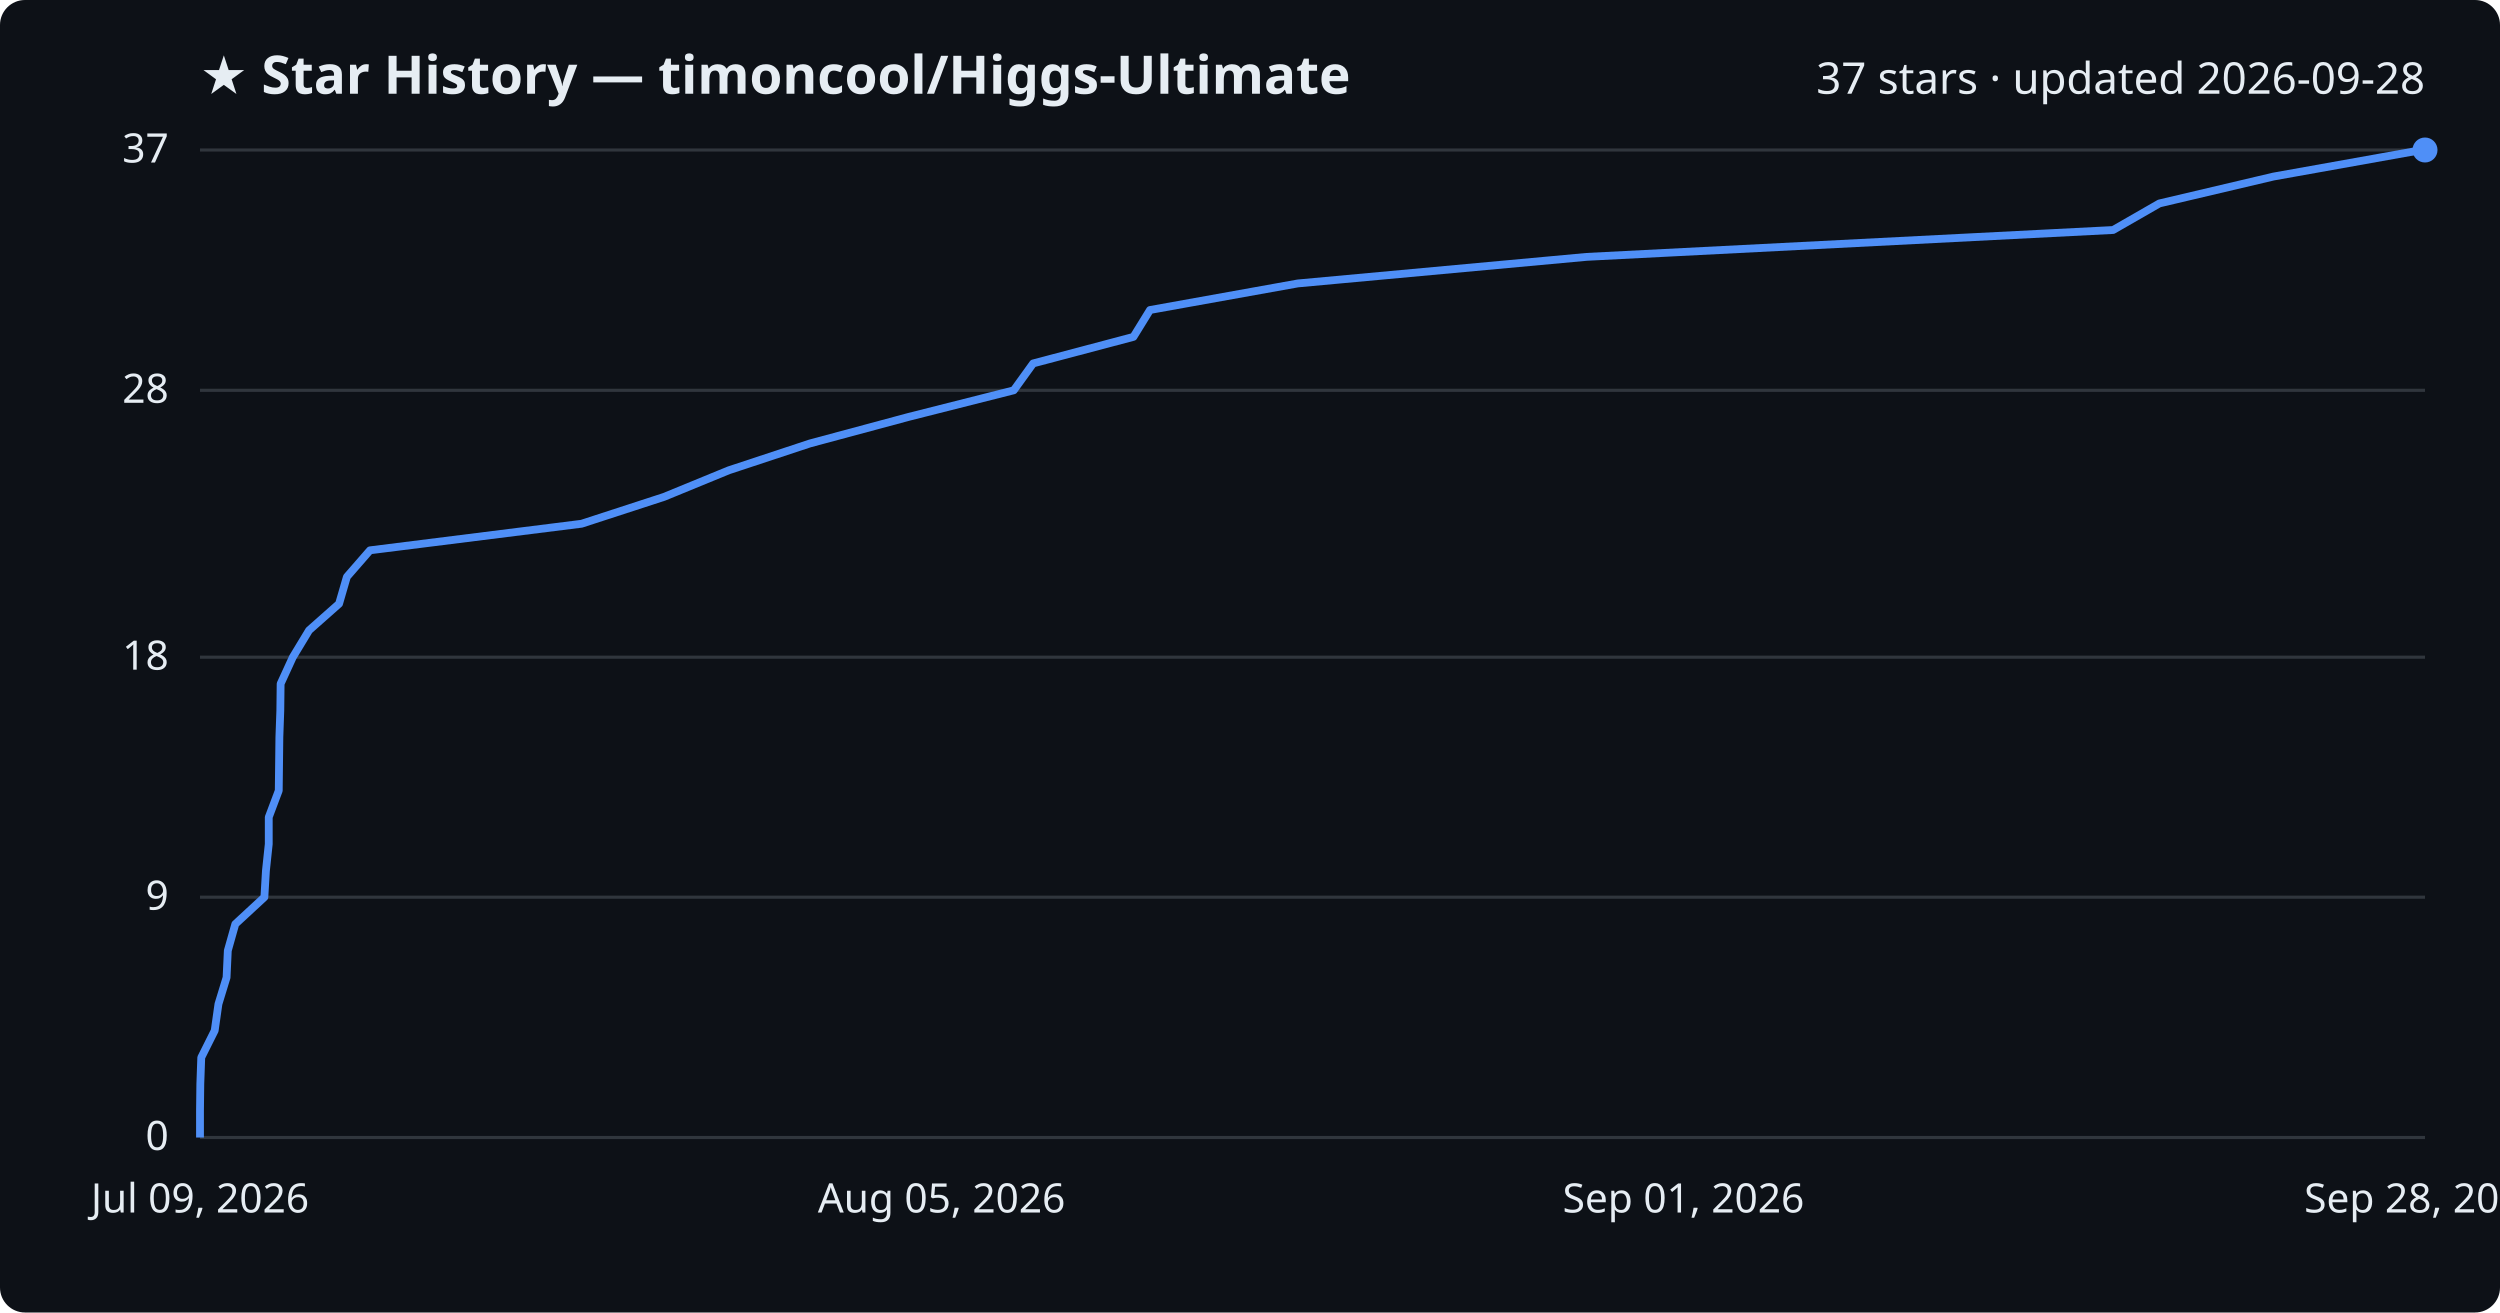
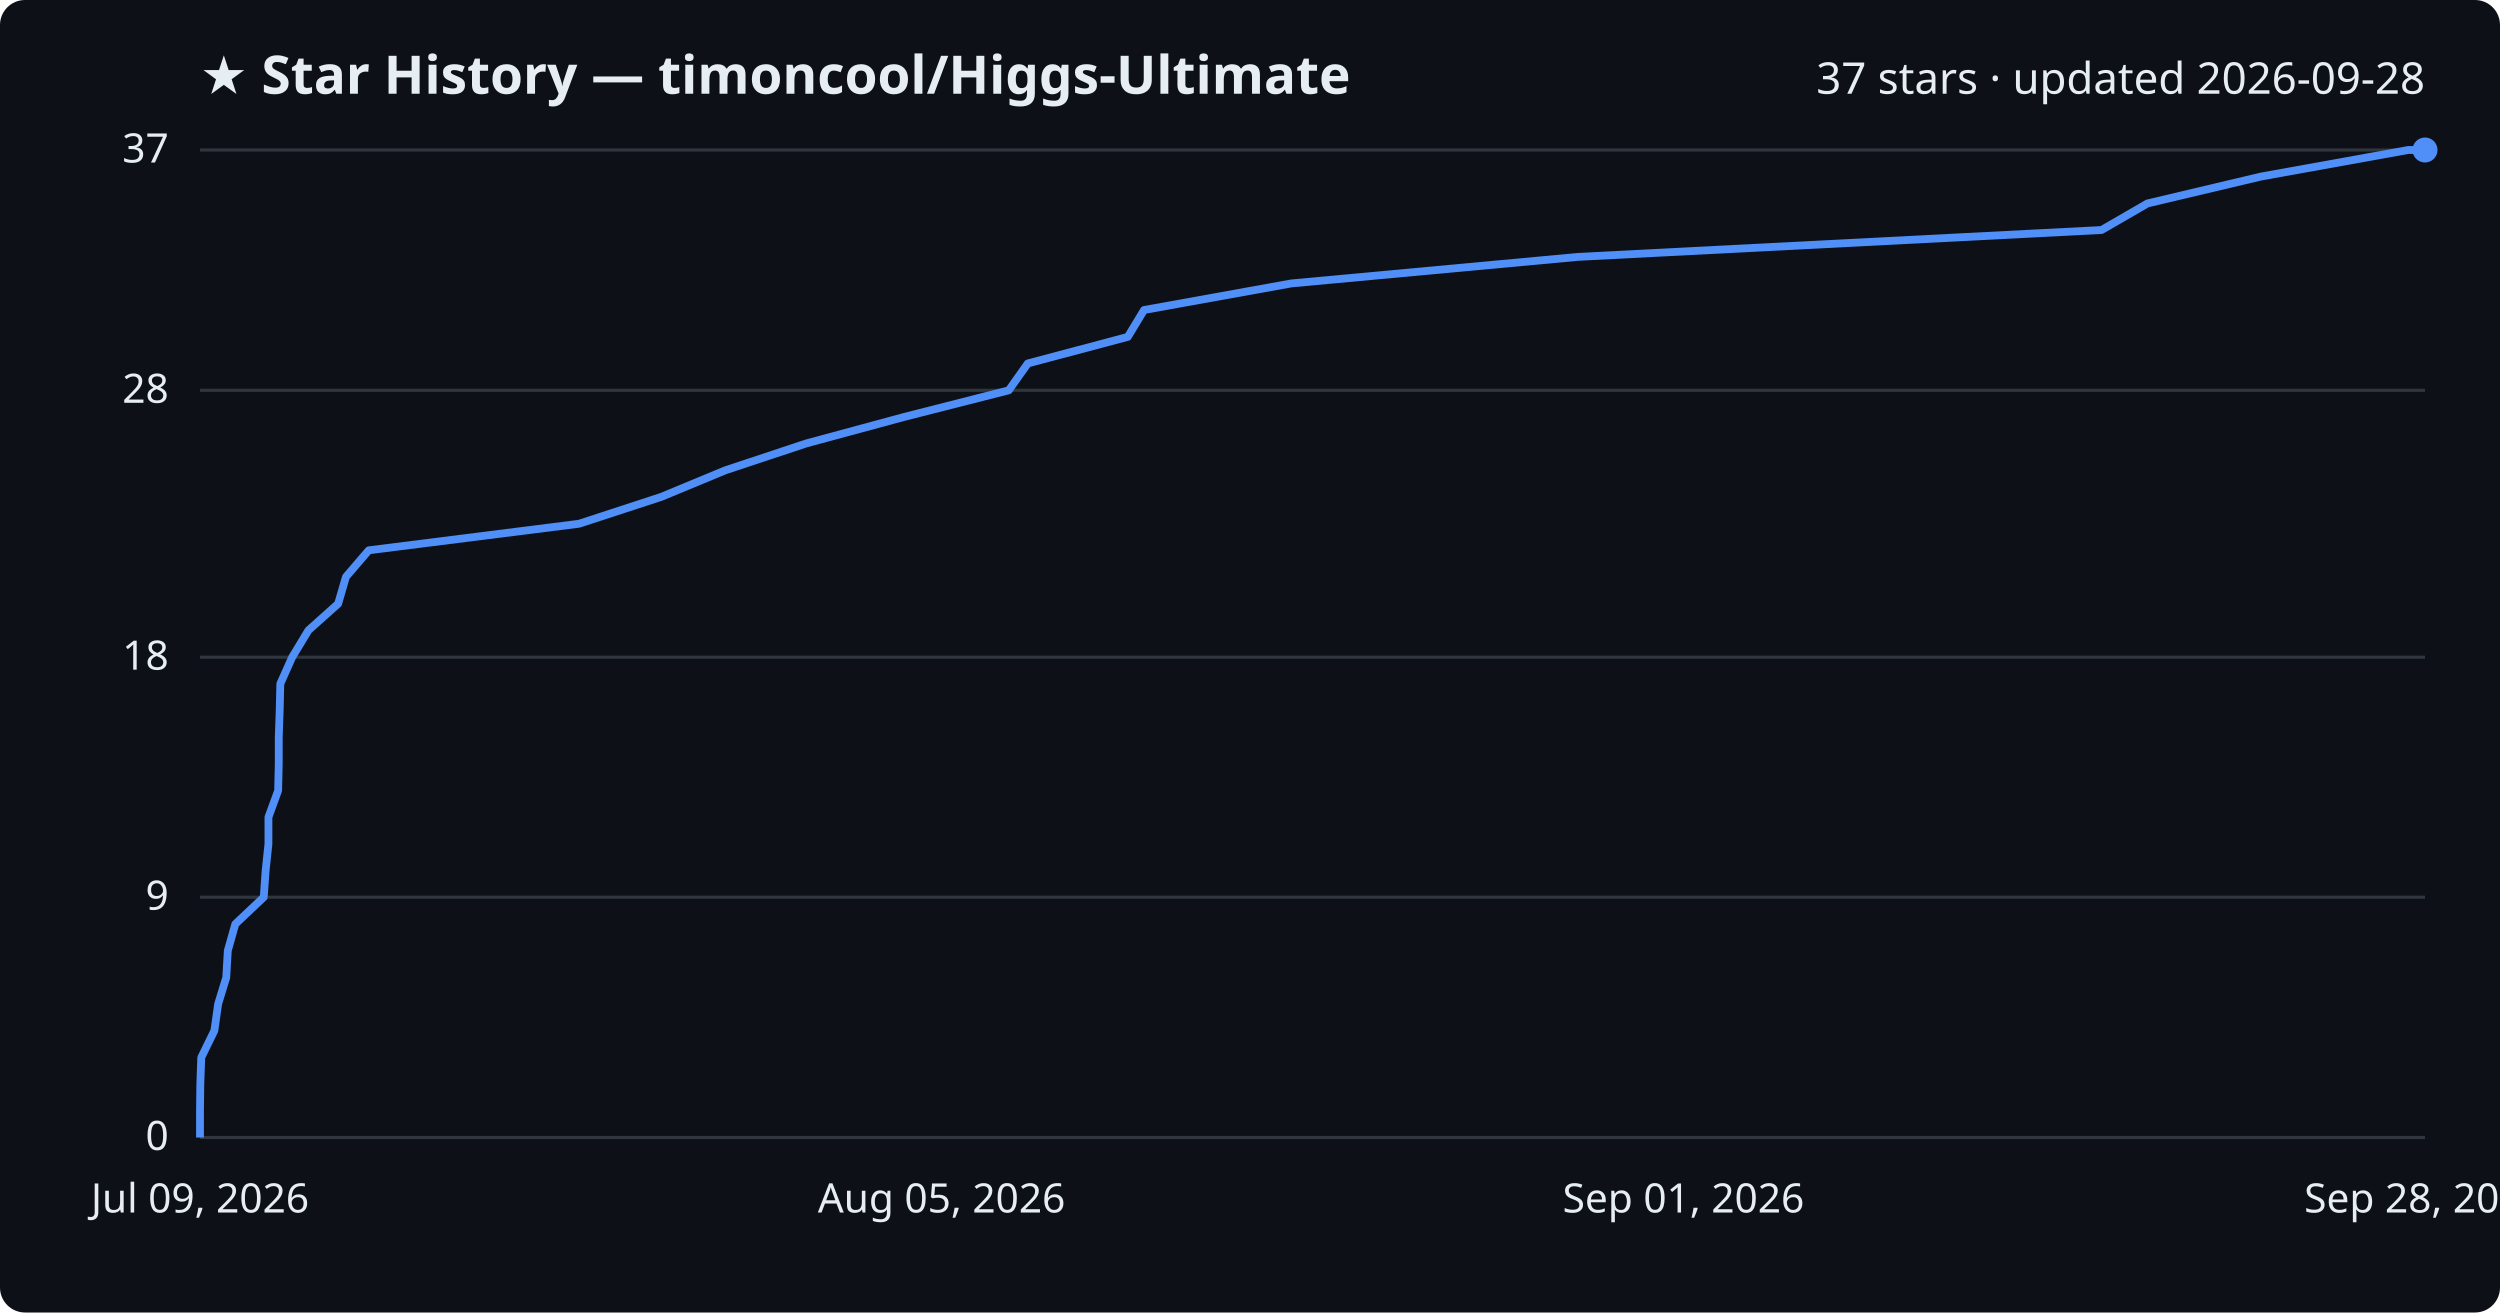
<svg xmlns="http://www.w3.org/2000/svg" viewBox="0 0 800 420" font-family="Segoe UI, sans-serif">
  <rect width="800" height="420" fill="#0d1117" rx="8" />
  <text x="64" y="30" fill="#e6edf3" font-size="17" font-weight="700">★ Star History — timoncool/Higgs-Ultimate</text>
  <text x="776" y="30" fill="#e6edf3" font-size="14" text-anchor="end">37 stars · updated 2026-09-28</text>
  <line x1="64" y1="364.0" x2="776" y2="364.0" stroke="#30363d" stroke-width="1" />
  <text x="54" y="368.0" fill="#e6edf3" font-size="13" text-anchor="end">0</text>
  <line x1="64" y1="287.1" x2="776" y2="287.1" stroke="#30363d" stroke-width="1" />
  <text x="54" y="291.1" fill="#e6edf3" font-size="13" text-anchor="end">9</text>
  <line x1="64" y1="210.3" x2="776" y2="210.3" stroke="#30363d" stroke-width="1" />
  <text x="54" y="214.3" fill="#e6edf3" font-size="13" text-anchor="end">18</text>
  <line x1="64" y1="124.9" x2="776" y2="124.9" stroke="#30363d" stroke-width="1" />
  <text x="54" y="128.9" fill="#e6edf3" font-size="13" text-anchor="end">28</text>
  <line x1="64" y1="48.0" x2="776" y2="48.0" stroke="#30363d" stroke-width="1" />
  <text x="54" y="52.0" fill="#e6edf3" font-size="13" text-anchor="end">37</text>
-   <path d="M64.0,364.0 L64.0,355.5 L64.1,346.9 L64.4,338.4 L68.7,329.8 L69.9,321.3 L72.5,312.8 L72.9,304.2 L75.3,295.7 L84.6,287.1 L85.1,278.6 L86.0,270.1 L86.0,261.5 L89.2,253.0 L89.3,244.4 L89.4,235.9 L89.7,227.4 L89.8,218.8 L93.7,210.3 L98.9,201.7 L108.5,193.2 L111.0,184.6 L118.4,176.1 L186.1,167.6 L212.5,159.0 L233.2,150.5 L259.2,141.9 L290.8,133.4 L324.4,124.9 L330.6,116.3 L362.7,107.8 L368.0,99.2 L415.3,90.7 L507.7,82.2 L676.2,73.6 L691.0,65.1 L727.5,56.5 L775.0,48.0 L776.0,48.0" fill="none" stroke="#4f8ff7" stroke-width="2.5" stroke-linejoin="round" />
+   <path d="M64.0,364.0 L64.0,355.5 L64.1,346.9 L64.4,338.4 L68.6,329.8 L69.8,321.3 L72.4,312.8 L72.9,304.2 L75.3,295.7 L84.4,287.1 L85.0,278.6 L85.9,270.1 L85.9,261.5 L89.0,253.0 L89.2,244.4 L89.2,235.9 L89.5,227.4 L89.7,218.8 L93.5,210.3 L98.7,201.7 L108.2,193.2 L110.7,184.6 L118.0,176.1 L185.3,167.6 L211.6,159.0 L232.1,150.5 L258.0,141.9 L289.4,133.4 L322.8,124.9 L328.9,116.3 L360.9,107.8 L366.1,99.2 L413.2,90.7 L505.0,82.2 L672.5,73.6 L687.2,65.1 L723.5,56.5 L770.6,48.0 L776.0,48.0" fill="none" stroke="#4f8ff7" stroke-width="2.5" stroke-linejoin="round" />
  <circle cx="776.0" cy="48.0" r="4" fill="#4f8ff7" />
  <text x="64.0" y="388" fill="#e6edf3" font-size="13" text-anchor="middle">Jul 09, 2026</text>
  <text x="301.3" y="388" fill="#e6edf3" font-size="13" text-anchor="middle">Aug 05, 2026</text>
  <text x="538.7" y="388" fill="#e6edf3" font-size="13" text-anchor="middle">Sep 01, 2026</text>
  <text x="776.0" y="388" fill="#e6edf3" font-size="13" text-anchor="middle">Sep 28, 2026</text>
</svg>
